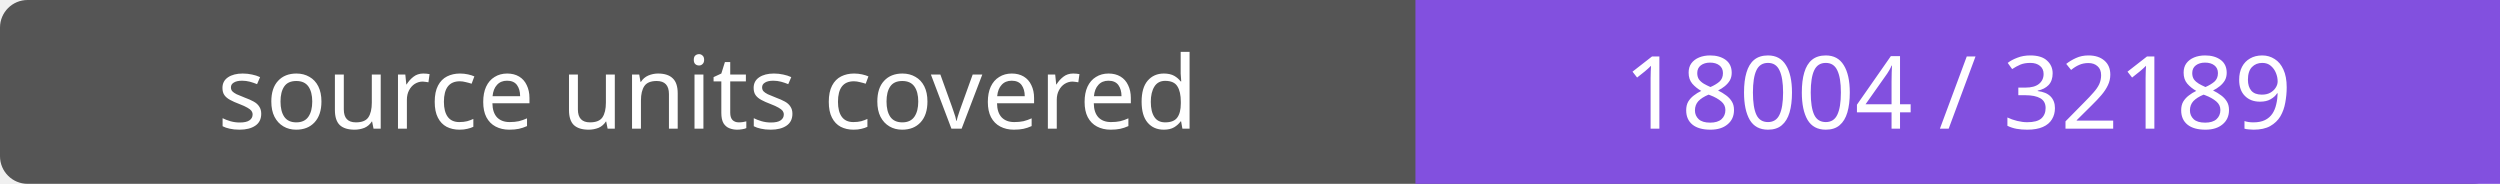
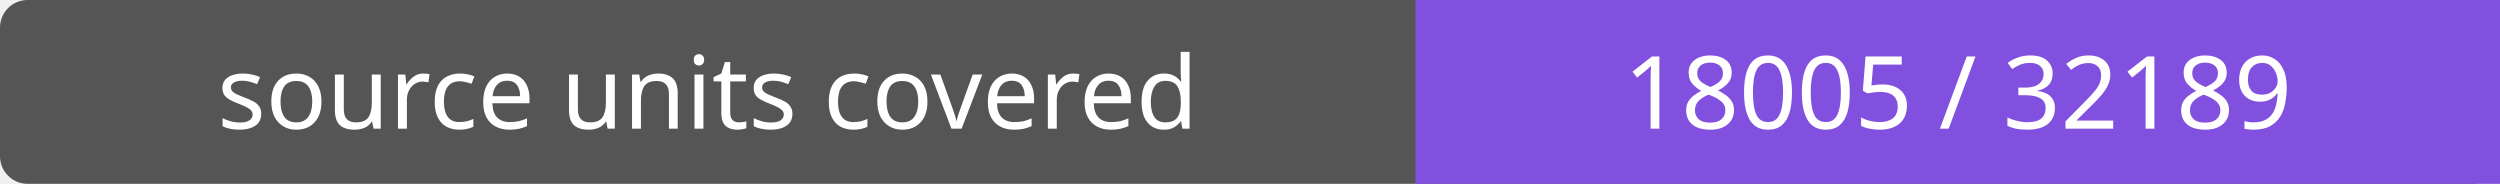
- <svg xmlns="http://www.w3.org/2000/svg" width="272" height="20" role="img" aria-label="source units covered: 18004 / 32189">
+ <svg xmlns="http://www.w3.org/2000/svg" width="272" height="20" role="img" aria-label="source units covered: 18005 / 32189">
  <rect width="272" height="20" rx="3" fill="#555" />
  <path fill="#8250df" d="M154 0h118v20H154z" />
  <g fill="#fff" text-anchor="middle" font-family="Verdana,sans-serif" font-size="11">
    <text x="77.0" y="14">source units covered</text>
-     <text x="213.0" y="14">18004 / 32189</text>
+     <text x="213.0" y="14">18005 / 32189</text>
  </g>
</svg>
